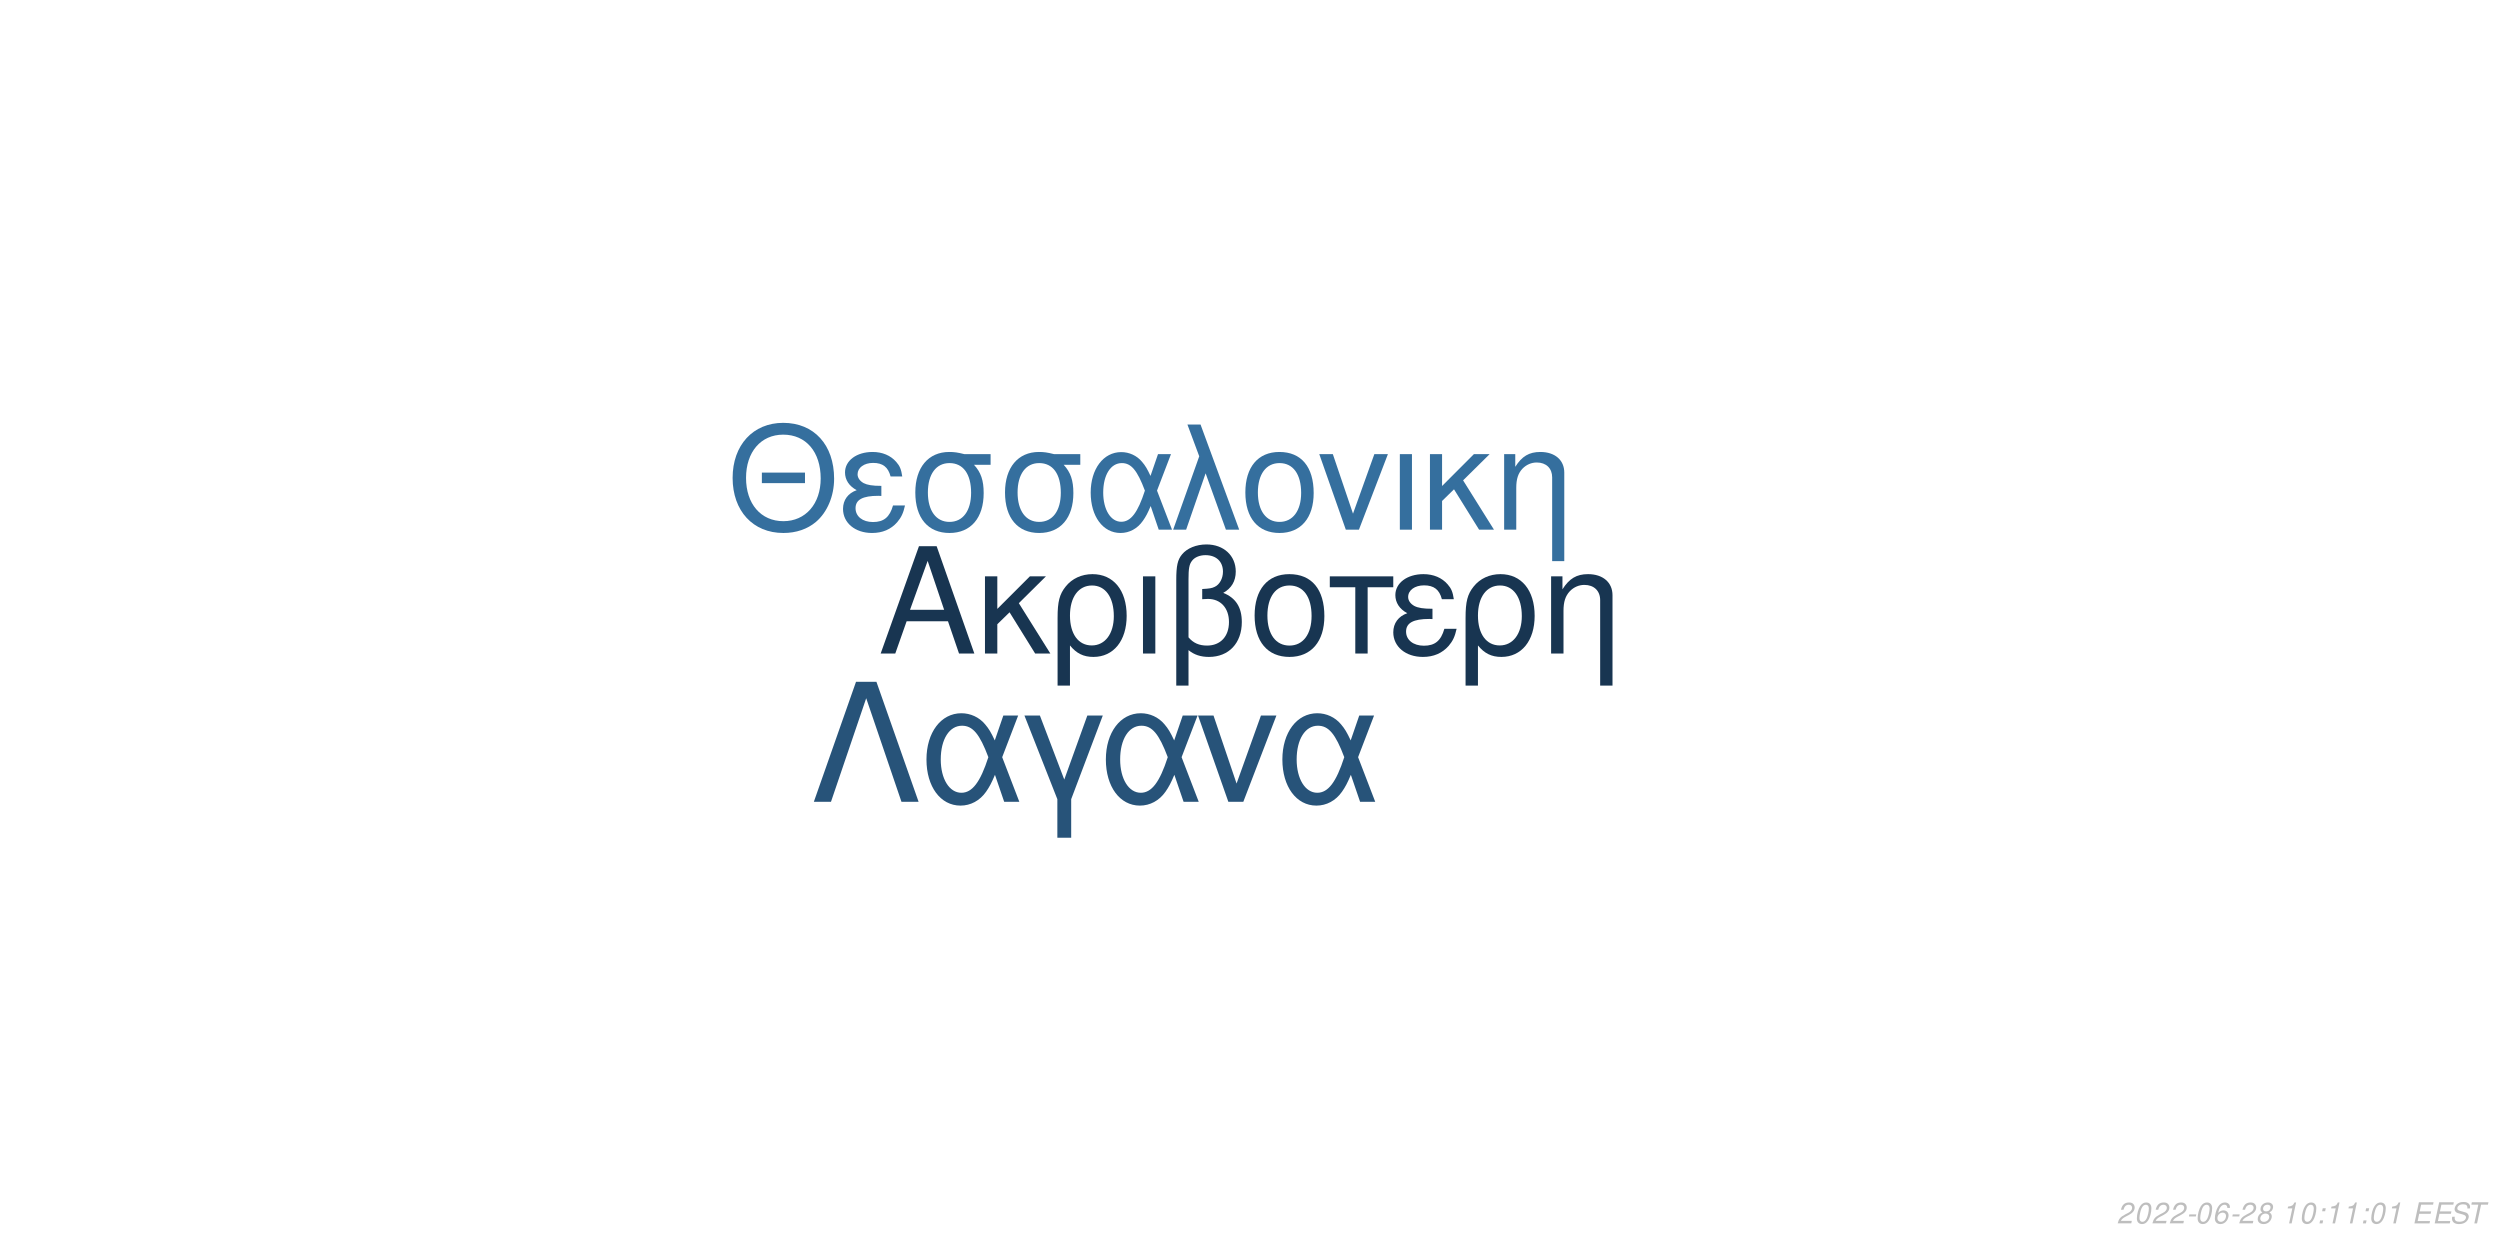
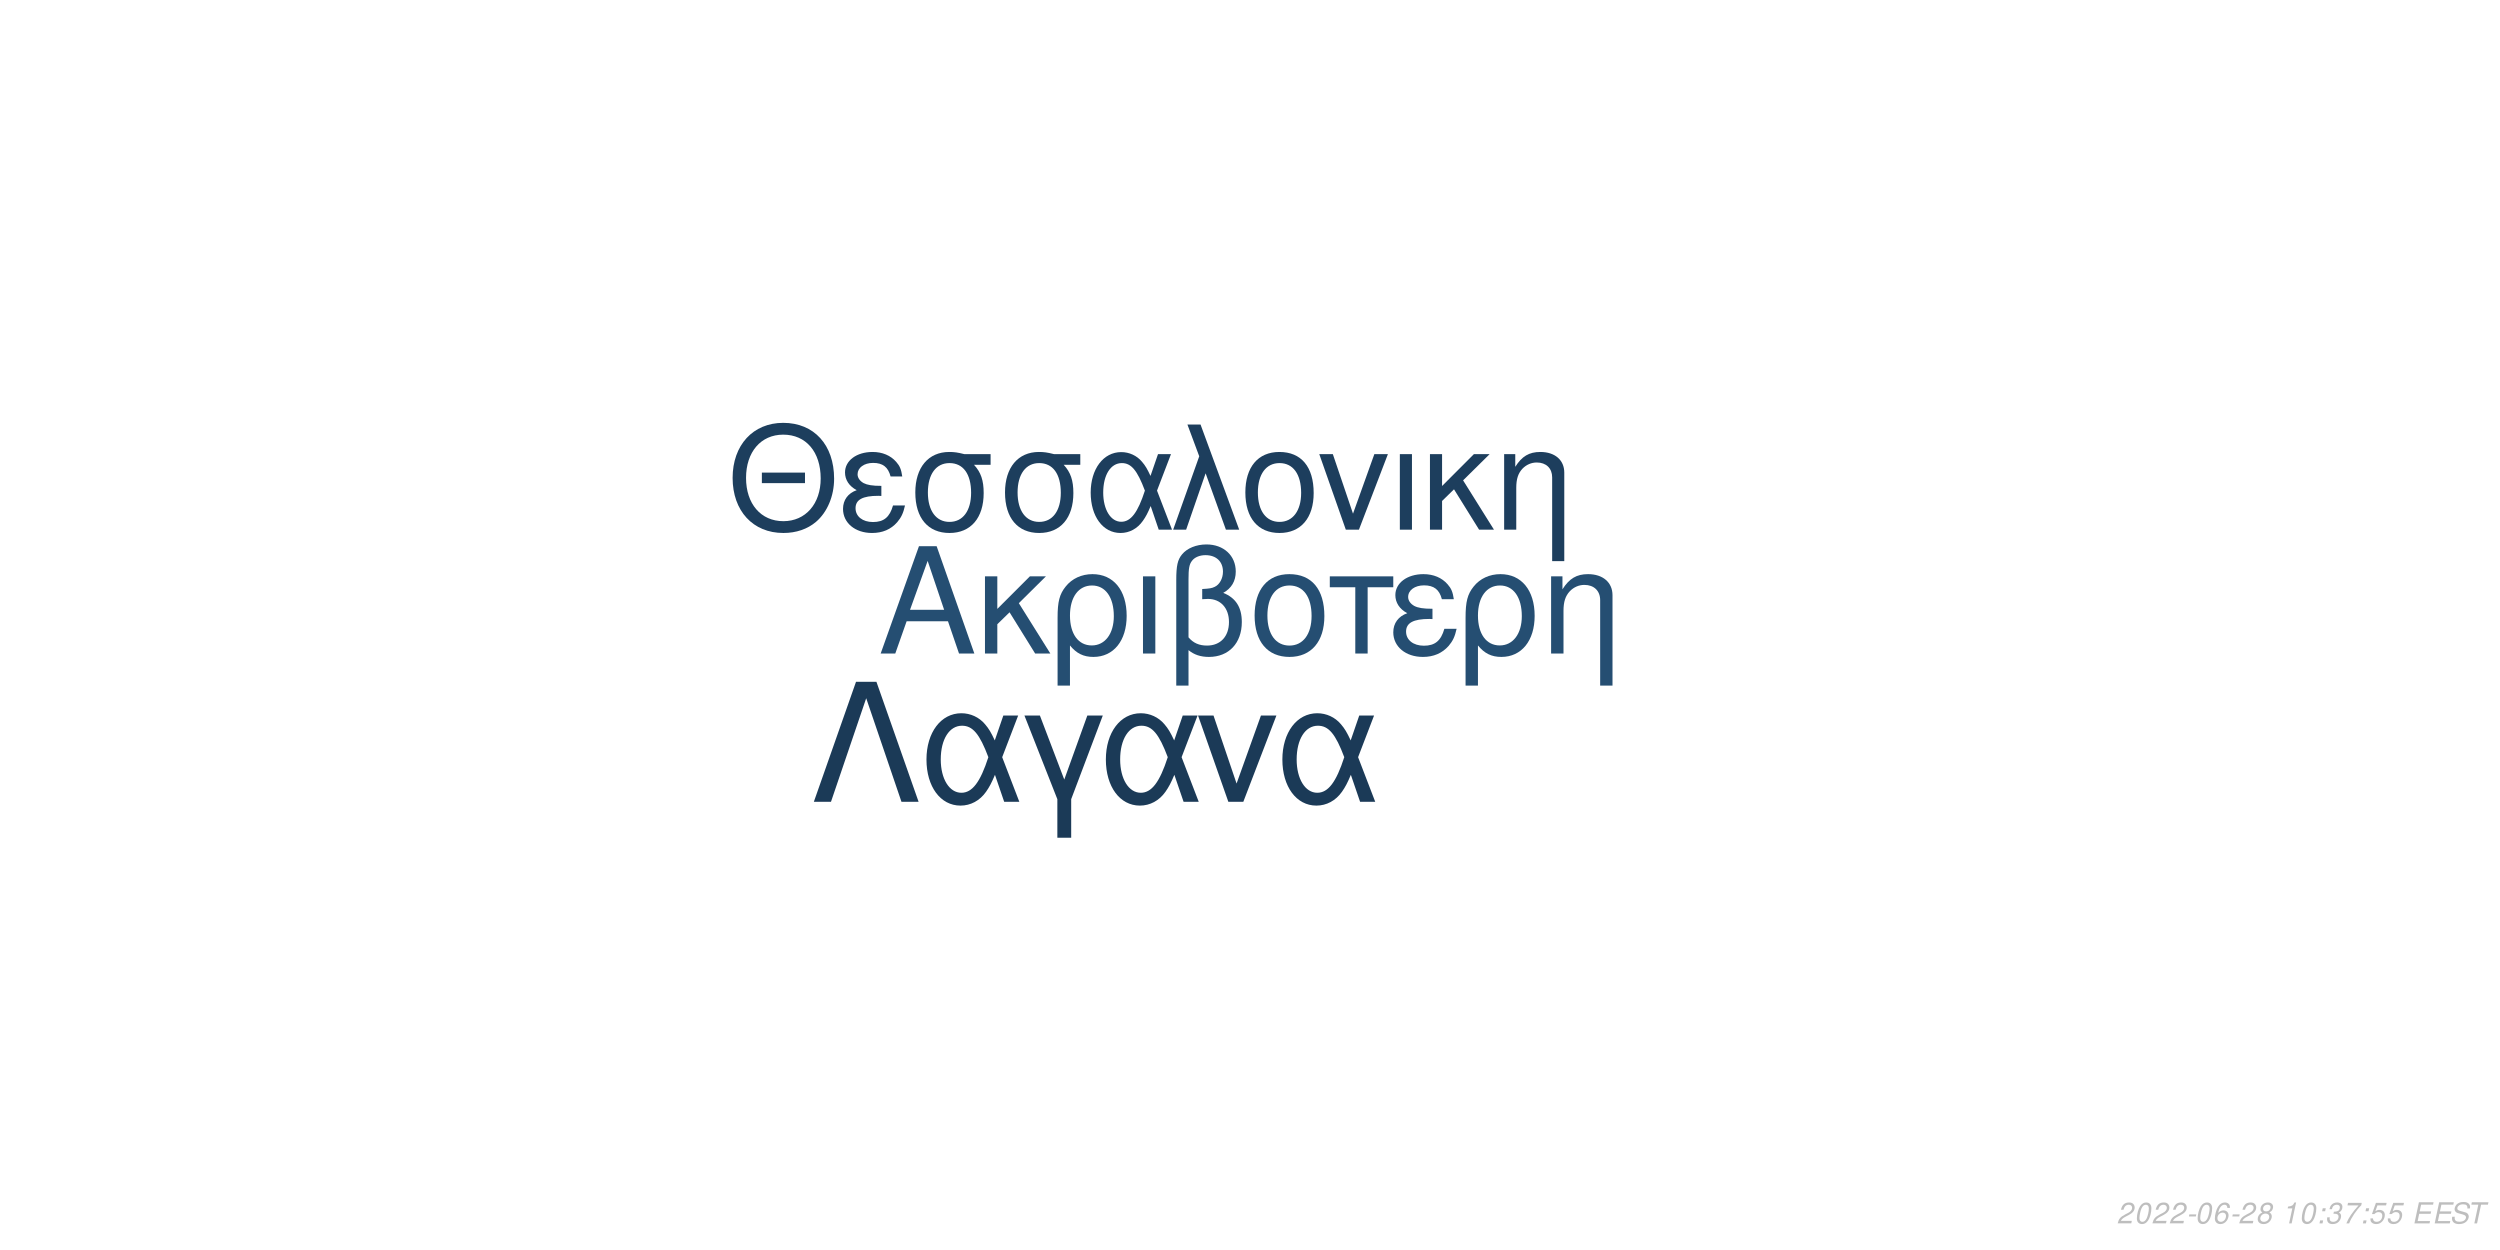
<svg xmlns="http://www.w3.org/2000/svg" xmlns:xlink="http://www.w3.org/1999/xlink" width="864pt" height="432pt" viewBox="0 0 864 432" version="1.1">
  <defs>
    <g>
      <symbol overflow="visible" id="glyph0-0">
        <path style="stroke:none;" d="" />
      </symbol>
      <symbol overflow="visible" id="glyph0-1">
        <path style="stroke:none;" d="M 24.125 -11.141 L 27.938 0 L 33.234 0 L 20.203 -37.094 L 14.094 -37.094 L 0.859 0 L 5.906 0 L 9.828 -11.141 Z M 22.797 -15.109 L 11 -15.109 L 17.094 -32.016 Z M 22.797 -15.109 " />
      </symbol>
      <symbol overflow="visible" id="glyph0-2">
        <path style="stroke:none;" d="M 7.172 -15.422 L 7.172 -26.672 L 2.906 -26.672 L 2.906 0 L 7.172 0 L 7.172 -10.125 L 11.406 -14.25 L 20.25 0 L 25.5 0 L 14.609 -17.406 L 23.969 -26.672 L 18.422 -26.672 Z M 7.172 -15.422 " />
      </symbol>
      <symbol overflow="visible" id="glyph0-3">
        <path style="stroke:none;" d="M 3 11.094 L 7.281 11.094 L 7.281 -2.797 C 9.516 -0.047 11.953 1.172 15.375 1.172 C 22.344 1.172 26.875 -4.422 26.875 -13.031 C 26.875 -21.891 22.297 -27.438 15.062 -27.438 C 11.297 -27.438 7.984 -25.906 5.797 -23.156 C 3.672 -20.516 3 -17.969 3 -12.359 Z M 14.906 -23.516 C 19.547 -23.516 22.438 -19.438 22.438 -12.922 C 22.438 -6.812 19.391 -2.797 14.812 -2.797 C 10.172 -2.797 7.281 -6.766 7.281 -13.125 C 7.281 -19.484 10.234 -23.516 14.906 -23.516 Z M 14.906 -23.516 " />
      </symbol>
      <symbol overflow="visible" id="glyph0-4">
        <path style="stroke:none;" d="M 3.516 0 L 7.781 0 L 7.781 -26.672 L 3.516 -26.672 Z M 3.516 0 " />
      </symbol>
      <symbol overflow="visible" id="glyph0-5">
        <path style="stroke:none;" d="M 4.016 11.094 L 8.25 11.094 L 8.25 -1.172 C 10.172 0.406 12.422 1.172 15.312 1.172 C 22.188 1.172 26.672 -3.609 26.672 -10.891 C 26.672 -15.984 24.578 -19.234 20.25 -20.969 C 23.109 -22.547 24.578 -25.031 24.578 -28.344 C 24.578 -33.844 20.406 -37.703 14.453 -37.703 C 10.938 -37.703 7.734 -36.391 6 -34.25 C 4.484 -32.422 4.016 -30.328 4.016 -25.391 Z M 8.25 -25.656 C 8.25 -29.359 8.5 -30.844 9.469 -32.062 C 10.375 -33.281 12.156 -34 14.094 -34 C 17.812 -34 20.156 -31.812 20.156 -28.297 C 20.156 -25.953 18.984 -23.812 17.297 -23.047 C 16.281 -22.547 15.469 -22.438 12.984 -22.297 L 12.984 -18.781 C 13.734 -18.828 14.344 -18.875 14.969 -18.875 C 19.344 -18.875 22.234 -15.719 22.234 -10.891 C 22.234 -5.906 19.281 -2.75 14.656 -2.75 C 11.953 -2.75 9.922 -3.609 8.25 -5.594 Z M 8.25 -25.656 " />
      </symbol>
      <symbol overflow="visible" id="glyph0-6">
        <path style="stroke:none;" d="M 14.094 -27.438 C 6.562 -27.438 2.094 -22.094 2.094 -13.125 C 2.094 -4.125 6.562 1.172 14.141 1.172 C 21.672 1.172 26.203 -4.172 26.203 -12.922 C 26.203 -22.188 21.828 -27.438 14.094 -27.438 Z M 14.141 -23.516 C 18.938 -23.516 21.781 -19.594 21.781 -12.984 C 21.781 -6.672 18.828 -2.75 14.141 -2.75 C 9.422 -2.75 6.516 -6.672 6.516 -13.125 C 6.516 -19.594 9.422 -23.516 14.141 -23.516 Z M 14.141 -23.516 " />
      </symbol>
      <symbol overflow="visible" id="glyph0-7">
        <path style="stroke:none;" d="M 7.891 0 L 12.156 0 L 12.156 -22.906 L 21.016 -22.906 L 21.016 -26.672 L -0.922 -26.672 L -0.922 -22.906 L 7.891 -22.906 Z M 7.891 0 " />
      </symbol>
      <symbol overflow="visible" id="glyph0-8">
        <path style="stroke:none;" d="M 14.562 -15.469 C 11.344 -15.469 9.562 -15.781 8.297 -16.438 C 6.922 -17.203 6.156 -18.328 6.156 -19.547 C 6.156 -21.891 8.453 -23.562 11.656 -23.562 C 15.062 -23.562 16.953 -22.094 17.812 -18.781 L 21.938 -18.781 C 21.578 -21.266 21.062 -22.5 19.797 -23.922 C 17.812 -26.203 14.906 -27.438 11.453 -27.438 C 5.797 -27.438 1.734 -24.375 1.734 -20.203 C 1.734 -17.609 3.156 -15.375 5.859 -13.938 C 2.797 -12.875 1.016 -10.484 1.016 -7.328 C 1.016 -2.391 5.297 1.172 11.25 1.172 C 14.969 1.172 17.906 -0.109 20.156 -2.641 C 21.578 -4.328 22.297 -5.797 22.906 -8.547 L 18.672 -8.547 C 17.5 -4.422 15.422 -2.703 11.609 -2.703 C 7.938 -2.703 5.438 -4.688 5.438 -7.578 C 5.438 -10.578 7.938 -11.953 13.484 -11.953 C 13.641 -11.953 14.094 -11.953 14.562 -11.906 Z M 14.562 -15.469 " />
      </symbol>
      <symbol overflow="visible" id="glyph0-9">
        <path style="stroke:none;" d="M 3.562 -26.672 L 3.562 0 L 7.844 0 L 7.844 -14.703 C 7.844 -17.906 8.5 -19.891 10.031 -21.531 C 11.406 -22.953 13.188 -23.719 15.062 -23.719 C 18.375 -23.719 20.516 -21.672 20.516 -18.469 L 20.516 11.094 L 24.781 11.094 L 24.781 -20.156 C 24.781 -24.578 21.469 -27.438 16.328 -27.438 C 12.359 -27.438 9.828 -25.906 7.484 -22.188 L 7.484 -26.672 Z M 3.562 -26.672 " />
      </symbol>
      <symbol overflow="visible" id="glyph1-0">
        <path style="stroke:none;" d="" />
      </symbol>
      <symbol overflow="visible" id="glyph1-1">
        <path style="stroke:none;" d="M 26.859 -19.734 L 11.953 -19.734 L 11.953 -16.094 L 26.859 -16.094 Z M 19.328 -36.922 C 8.922 -36.922 1.844 -29.25 1.844 -17.891 C 1.844 -6.484 8.875 1.141 19.391 1.141 C 23.812 1.141 27.703 -0.203 30.641 -2.688 C 34.578 -6.031 36.922 -11.656 36.922 -17.594 C 36.922 -29.297 30 -36.922 19.328 -36.922 Z M 19.328 -32.844 C 27.203 -32.844 32.281 -26.906 32.281 -17.688 C 32.281 -8.922 27.062 -2.938 19.391 -2.938 C 11.609 -2.938 6.484 -8.922 6.484 -17.891 C 6.484 -26.859 11.609 -32.844 19.328 -32.844 Z M 19.328 -32.844 " />
      </symbol>
      <symbol overflow="visible" id="glyph1-2">
        <path style="stroke:none;" d="M 14.25 -15.141 C 11.109 -15.141 9.375 -15.453 8.125 -16.094 C 6.781 -16.844 6.031 -17.938 6.031 -19.141 C 6.031 -21.422 8.266 -23.078 11.406 -23.078 C 14.75 -23.078 16.594 -21.625 17.438 -18.391 L 21.469 -18.391 C 21.125 -20.828 20.625 -22.031 19.391 -23.422 C 17.438 -25.656 14.594 -26.859 11.219 -26.859 C 5.688 -26.859 1.688 -23.875 1.688 -19.781 C 1.688 -17.234 3.094 -15.047 5.734 -13.656 C 2.734 -12.609 1 -10.266 1 -7.172 C 1 -2.344 5.188 1.141 11.016 1.141 C 14.656 1.141 17.547 -0.094 19.734 -2.594 C 21.125 -4.234 21.828 -5.688 22.422 -8.375 L 18.281 -8.375 C 17.141 -4.328 15.094 -2.641 11.359 -2.641 C 7.766 -2.641 5.328 -4.578 5.328 -7.422 C 5.328 -10.359 7.766 -11.703 13.203 -11.703 C 13.359 -11.703 13.797 -11.703 14.25 -11.656 Z M 14.25 -15.141 " />
      </symbol>
      <symbol overflow="visible" id="glyph1-3">
        <path style="stroke:none;" d="M 29 -26.109 L 19.938 -26.109 C 17.594 -26.703 16.438 -26.859 14.703 -26.859 C 7.469 -26.859 2.984 -21.469 2.984 -12.859 C 2.984 -4.031 7.375 1.141 14.797 1.141 C 22.172 1.141 26.609 -4.078 26.609 -12.656 C 26.609 -17.047 25.656 -19.828 23.266 -22.422 L 29 -22.422 Z M 14.797 -23.016 C 19.531 -23.016 22.266 -19.234 22.266 -12.75 C 22.266 -6.531 19.438 -2.688 14.797 -2.688 C 10.172 -2.688 7.328 -6.531 7.328 -12.859 C 7.328 -19.188 10.172 -23.016 14.797 -23.016 Z M 14.797 -23.016 " />
      </symbol>
      <symbol overflow="visible" id="glyph1-4">
        <path style="stroke:none;" d="M 29.344 -26.109 L 24.859 -26.109 L 22.266 -18.578 C 21.125 -21.031 20.484 -22.125 19.328 -23.469 C 17.547 -25.609 14.906 -26.812 12.156 -26.812 C 5.984 -26.812 1.594 -20.984 1.594 -12.812 C 1.594 -4.578 5.828 1.141 11.906 1.141 C 14.953 1.141 17.734 -0.344 19.625 -3.047 C 20.672 -4.531 21.281 -5.688 22.328 -8.172 L 25.109 0 L 29.703 0 L 24.516 -13.5 Z M 20.328 -13.5 C 17.891 -5.922 15.453 -2.734 12.156 -2.734 C 8.516 -2.734 5.922 -6.922 5.922 -12.812 C 5.922 -18.938 8.516 -23.016 12.359 -23.016 C 15.594 -23.016 17.688 -20.531 20.328 -13.5 Z M 20.328 -13.5 " />
      </symbol>
      <symbol overflow="visible" id="glyph1-5">
        <path style="stroke:none;" d="M 1.094 0 L 5.578 0 L 12.312 -19.484 L 19.328 0 L 23.922 0 L 10.562 -36.328 L 6.031 -36.328 L 10.109 -25.359 Z M 1.094 0 " />
      </symbol>
      <symbol overflow="visible" id="glyph1-6">
        <path style="stroke:none;" d="M 13.797 -26.859 C 6.422 -26.859 2.047 -21.625 2.047 -12.859 C 2.047 -4.031 6.422 1.141 13.859 1.141 C 21.234 1.141 25.656 -4.078 25.656 -12.656 C 25.656 -21.719 21.375 -26.859 13.797 -26.859 Z M 13.859 -23.016 C 18.531 -23.016 21.328 -19.188 21.328 -12.703 C 21.328 -6.531 18.438 -2.688 13.859 -2.688 C 9.219 -2.688 6.375 -6.531 6.375 -12.859 C 6.375 -19.188 9.219 -23.016 13.859 -23.016 Z M 13.859 -23.016 " />
      </symbol>
      <symbol overflow="visible" id="glyph1-7">
        <path style="stroke:none;" d="M 14.297 0 L 24.312 -26.109 L 19.625 -26.109 L 12.25 -5.531 L 5.281 -26.109 L 0.594 -26.109 L 9.766 0 Z M 14.297 0 " />
      </symbol>
      <symbol overflow="visible" id="glyph1-8">
        <path style="stroke:none;" d="M 3.438 0 L 7.625 0 L 7.625 -26.109 L 3.438 -26.109 Z M 3.438 0 " />
      </symbol>
      <symbol overflow="visible" id="glyph1-9">
        <path style="stroke:none;" d="M 7.031 -15.094 L 7.031 -26.109 L 2.844 -26.109 L 2.844 0 L 7.031 0 L 7.031 -9.922 L 11.156 -13.953 L 19.828 0 L 24.969 0 L 14.297 -17.047 L 23.469 -26.109 L 18.031 -26.109 Z M 7.031 -15.094 " />
      </symbol>
      <symbol overflow="visible" id="glyph1-10">
        <path style="stroke:none;" d="M 3.484 -26.109 L 3.484 0 L 7.672 0 L 7.672 -14.406 C 7.672 -17.547 8.328 -19.484 9.812 -21.078 C 11.156 -22.469 12.906 -23.219 14.75 -23.219 C 17.984 -23.219 20.078 -21.234 20.078 -18.094 L 20.078 10.859 L 24.266 10.859 L 24.266 -19.734 C 24.266 -24.062 21.031 -26.859 16 -26.859 C 12.109 -26.859 9.609 -25.359 7.328 -21.719 L 7.328 -26.109 Z M 3.484 -26.109 " />
      </symbol>
      <symbol overflow="visible" id="glyph2-0">
        <path style="stroke:none;" d="" />
      </symbol>
      <symbol overflow="visible" id="glyph2-1">
        <path style="stroke:none;" d="M 22.531 -41.484 L 15.484 -41.484 L 0.906 0 L 6.828 0 L 19 -35.797 L 31.188 0 L 37.109 0 Z M 22.531 -41.484 " />
      </symbol>
      <symbol overflow="visible" id="glyph2-2">
        <path style="stroke:none;" d="M 33.516 -29.812 L 28.391 -29.812 L 25.438 -21.219 C 24.125 -24.016 23.391 -25.266 22.078 -26.797 C 20.031 -29.25 17.016 -30.609 13.891 -30.609 C 6.828 -30.609 1.828 -23.953 1.828 -14.625 C 1.828 -5.234 6.656 1.312 13.594 1.312 C 17.078 1.312 20.266 -0.391 22.422 -3.469 C 23.609 -5.172 24.297 -6.484 25.5 -9.328 L 28.688 0 L 33.922 0 L 28 -15.422 Z M 23.219 -15.422 C 20.422 -6.766 17.641 -3.125 13.891 -3.125 C 9.734 -3.125 6.766 -7.906 6.766 -14.625 C 6.766 -21.625 9.734 -26.297 14.109 -26.297 C 17.812 -26.297 20.203 -23.453 23.219 -15.422 Z M 23.219 -15.422 " />
      </symbol>
      <symbol overflow="visible" id="glyph2-3">
        <path style="stroke:none;" d="M 12.062 12.406 L 16.844 12.406 L 16.844 -0.906 L 27.766 -29.812 L 22.422 -29.812 L 14.453 -7.688 L 6.031 -29.812 L 0.688 -29.812 L 12.062 -0.906 Z M 12.062 12.406 " />
      </symbol>
      <symbol overflow="visible" id="glyph2-4">
        <path style="stroke:none;" d="M 16.328 0 L 27.766 -29.812 L 22.422 -29.812 L 14 -6.312 L 6.031 -29.812 L 0.688 -29.812 L 11.156 0 Z M 16.328 0 " />
      </symbol>
      <symbol overflow="visible" id="glyph3-0">
        <path style="stroke:none;" d="" />
      </symbol>
      <symbol overflow="visible" id="glyph3-1">
        <path style="stroke:none;" d="M 5.234 -0.875 L 1.469 -0.875 C 1.641 -1.375 2.203 -1.891 3.109 -2.344 L 4.234 -2.938 C 5.562 -3.625 6.219 -4.469 6.219 -5.484 C 6.219 -5.938 6.062 -6.359 5.797 -6.656 C 5.469 -7.047 4.984 -7.234 4.312 -7.234 C 2.766 -7.234 1.891 -6.453 1.484 -4.734 L 2.375 -4.734 C 2.484 -5.188 2.609 -5.484 2.797 -5.75 C 3.094 -6.203 3.609 -6.453 4.188 -6.453 C 4.891 -6.453 5.344 -6.031 5.344 -5.375 C 5.344 -4.703 4.859 -4.094 4.016 -3.656 L 2.984 -3.125 C 1.234 -2.188 0.797 -1.656 0.344 -0.016 L 5.047 -0.016 Z M 5.234 -0.875 " />
      </symbol>
      <symbol overflow="visible" id="glyph3-2">
        <path style="stroke:none;" d="M 4.203 -7.234 C 3.375 -7.234 2.688 -6.812 2.125 -5.984 C 1.484 -5.047 0.984 -3.188 0.984 -1.734 C 0.984 -1.109 1.172 -0.562 1.484 -0.266 C 1.797 0.047 2.281 0.234 2.766 0.234 C 3.625 0.234 4.281 -0.156 4.859 -1.016 C 5.516 -1.953 6 -3.797 6 -5.266 C 6 -6.5 5.328 -7.234 4.203 -7.234 Z M 4.094 -6.453 C 4.734 -6.453 5.125 -5.984 5.125 -5.156 C 5.125 -4.203 4.781 -2.625 4.406 -1.812 C 3.984 -0.938 3.516 -0.547 2.875 -0.547 C 2.25 -0.547 1.875 -1.031 1.875 -1.828 C 1.875 -2.797 2.203 -4.344 2.594 -5.203 C 2.984 -6.047 3.453 -6.453 4.094 -6.453 Z M 4.094 -6.453 " />
      </symbol>
      <symbol overflow="visible" id="glyph3-3">
        <path style="stroke:none;" d="M 3.516 -3.125 L 1.125 -3.125 L 0.969 -2.406 L 3.359 -2.406 Z M 3.516 -3.125 " />
      </symbol>
      <symbol overflow="visible" id="glyph3-4">
        <path style="stroke:none;" d="M 6.125 -5.344 L 6.141 -5.625 C 6.141 -6.609 5.453 -7.234 4.391 -7.234 C 3.438 -7.234 2.641 -6.719 2.016 -5.703 C 1.422 -4.781 0.938 -2.953 0.938 -1.688 C 0.938 -0.516 1.688 0.234 2.859 0.234 C 3.703 0.234 4.438 -0.156 5 -0.875 C 5.406 -1.422 5.672 -2.156 5.672 -2.766 C 5.672 -3.812 4.969 -4.5 3.906 -4.5 C 3.234 -4.5 2.672 -4.234 2.094 -3.625 C 2.406 -5.375 3.234 -6.453 4.25 -6.453 C 4.703 -6.453 5.062 -6.234 5.172 -5.844 C 5.203 -5.719 5.234 -5.578 5.25 -5.344 Z M 3.656 -3.734 C 4.344 -3.734 4.797 -3.281 4.797 -2.625 C 4.797 -1.469 3.984 -0.547 2.984 -0.547 C 2.297 -0.547 1.812 -1.047 1.812 -1.766 C 1.812 -2.859 2.625 -3.734 3.656 -3.734 Z M 3.656 -3.734 " />
      </symbol>
      <symbol overflow="visible" id="glyph3-5">
        <path style="stroke:none;" d="M 4.766 -3.797 C 5.078 -3.969 5.234 -4.078 5.438 -4.234 C 5.812 -4.594 6.062 -5.172 6.062 -5.734 C 6.062 -6.625 5.344 -7.234 4.266 -7.234 C 2.812 -7.234 1.703 -6.219 1.703 -4.875 C 1.703 -4.406 1.875 -4.125 2.359 -3.812 C 1.297 -3.312 0.75 -2.516 0.75 -1.469 C 0.75 -0.438 1.547 0.234 2.812 0.234 C 3.656 0.234 4.359 -0.094 4.938 -0.734 C 5.359 -1.234 5.609 -1.859 5.609 -2.438 C 5.609 -3.047 5.312 -3.516 4.766 -3.797 Z M 4.109 -6.453 C 4.797 -6.453 5.188 -6.125 5.188 -5.578 C 5.188 -5.266 5.062 -4.922 4.859 -4.672 C 4.562 -4.312 4.188 -4.156 3.656 -4.156 C 2.984 -4.156 2.594 -4.453 2.594 -4.984 C 2.594 -5.859 3.203 -6.453 4.109 -6.453 Z M 3.453 -3.406 C 4.234 -3.406 4.734 -2.984 4.734 -2.312 C 4.734 -1.312 3.922 -0.547 2.875 -0.547 C 2.125 -0.547 1.625 -0.969 1.625 -1.625 C 1.625 -2.609 2.438 -3.406 3.453 -3.406 Z M 3.453 -3.406 " />
      </symbol>
      <symbol overflow="visible" id="glyph3-6">
        <path style="stroke:none;" d="" />
      </symbol>
      <symbol overflow="visible" id="glyph3-7">
        <path style="stroke:none;" d="M 3.703 -5.188 L 2.594 0 L 3.469 0 L 5.016 -7.234 L 4.438 -7.234 C 3.906 -6.156 3.688 -6.016 2.234 -5.812 L 2.109 -5.188 Z M 3.703 -5.188 " />
      </symbol>
      <symbol overflow="visible" id="glyph3-8">
        <path style="stroke:none;" d="M 2.359 -1.031 L 1.312 -1.031 L 1.094 0 L 2.141 0 Z M 3.266 -5.234 L 2.219 -5.234 L 2 -4.203 L 3.047 -4.203 Z M 3.266 -5.234 " />
      </symbol>
      <symbol overflow="visible" id="glyph3-9">
+         <path style="stroke:none;" d="M 2.922 -3.312 C 3.125 -3.344 3.234 -3.344 3.375 -3.344 C 4.203 -3.344 4.688 -3 4.688 -2.406 C 4.688 -1.312 3.906 -0.547 2.781 -0.547 C 2.047 -0.547 1.594 -0.938 1.594 -1.562 C 1.594 -1.719 1.609 -1.844 1.656 -2.094 L 0.766 -2.094 C 0.734 -1.797 0.719 -1.641 0.719 -1.469 C 0.719 -0.375 1.406 0.234 2.641 0.234 C 3.547 0.234 4.297 -0.078 4.812 -0.656 C 5.266 -1.156 5.562 -1.875 5.562 -2.547 C 5.562 -3.125 5.344 -3.453 4.797 -3.734 C 5.641 -4.234 6.016 -4.844 6.016 -5.734 C 6.016 -6.656 5.312 -7.234 4.203 -7.234 C 3.375 -7.234 2.672 -6.938 2.188 -6.375 C 1.891 -6.031 1.703 -5.641 1.516 -4.906 L 2.391 -4.906 C 2.5 -5.359 2.594 -5.594 2.734 -5.812 C 3.047 -6.234 3.516 -6.453 4.078 -6.453 C 4.734 -6.453 5.141 -6.125 5.141 -5.578 C 5.141 -5.188 5.016 -4.797 4.797 -4.547 C 4.516 -4.234 4 -4.062 3.266 -4.062 L 3.078 -4.062 Z M 2.922 -3.312 " />
+       </symbol>
+       <symbol overflow="visible" id="glyph3-10">
+         <path style="stroke:none;" d="M 6.703 -7.094 L 1.953 -7.094 L 1.766 -6.219 L 5.594 -6.219 C 3.344 -3.688 2.266 -2.109 1.375 0 L 2.344 0 C 3.031 -1.906 4.828 -4.594 6.547 -6.281 Z M 6.703 -7.094 " />
+       </symbol>
+       <symbol overflow="visible" id="glyph3-11">
+         <path style="stroke:none;" d="M 6.297 -7.094 L 2.594 -7.094 L 1.234 -3.234 L 2.047 -3.234 C 2.656 -3.766 2.938 -3.906 3.531 -3.906 C 4.328 -3.906 4.797 -3.453 4.797 -2.688 C 4.797 -1.438 3.969 -0.547 2.828 -0.547 C 2.031 -0.547 1.609 -0.938 1.578 -1.734 L 0.703 -1.734 L 0.703 -1.516 C 0.703 -0.938 0.844 -0.547 1.188 -0.266 C 1.562 0.062 2.078 0.234 2.703 0.234 C 3.656 0.234 4.391 -0.156 4.984 -0.922 C 5.422 -1.5 5.672 -2.234 5.672 -2.953 C 5.672 -4 4.938 -4.672 3.812 -4.672 C 3.328 -4.672 2.906 -4.547 2.406 -4.234 L 3.109 -6.219 L 6.109 -6.219 Z M 6.297 -7.094 " />
+       </symbol>
+       <symbol overflow="visible" id="glyph3-12">
        <path style="stroke:none;" d="M 2.547 -3.312 L 6.5 -3.312 L 6.688 -4.141 L 2.719 -4.141 L 3.219 -6.469 L 7.344 -6.469 L 7.516 -7.297 L 2.453 -7.297 L 0.906 0 L 6.125 0 L 6.297 -0.812 L 2.016 -0.812 Z M 2.547 -3.312 " />
      </symbol>
-       <symbol overflow="visible" id="glyph3-10">
+       <symbol overflow="visible" id="glyph3-13">
        <path style="stroke:none;" d="M 7.062 -5.156 C 7.125 -5.438 7.141 -5.562 7.141 -5.703 C 7.141 -6.156 6.938 -6.594 6.594 -6.891 C 6.188 -7.25 5.656 -7.406 4.875 -7.406 C 3.844 -7.406 3.047 -7.125 2.5 -6.562 C 2.094 -6.141 1.781 -5.438 1.781 -4.922 C 1.781 -4.297 2.219 -3.766 2.891 -3.562 L 4.594 -3.094 C 5.406 -2.859 5.734 -2.578 5.734 -2.094 C 5.734 -1.781 5.547 -1.406 5.266 -1.141 C 4.844 -0.766 4.266 -0.578 3.453 -0.578 C 2.328 -0.578 1.812 -0.984 1.812 -1.906 C 1.812 -2.047 1.812 -2.125 1.844 -2.312 L 0.984 -2.312 C 0.906 -2.062 0.891 -1.906 0.891 -1.688 C 0.891 -0.484 1.797 0.234 3.297 0.234 C 4.359 0.234 5.234 -0.062 5.812 -0.609 C 6.344 -1.078 6.688 -1.797 6.688 -2.375 C 6.688 -2.641 6.609 -2.906 6.453 -3.156 C 6.234 -3.5 5.938 -3.703 5.469 -3.828 L 3.75 -4.312 C 2.984 -4.547 2.734 -4.734 2.734 -5.188 C 2.734 -5.547 2.875 -5.844 3.188 -6.109 C 3.547 -6.438 4.031 -6.594 4.703 -6.594 C 5.266 -6.594 5.688 -6.484 5.906 -6.297 C 6.094 -6.125 6.219 -5.797 6.219 -5.516 C 6.219 -5.422 6.203 -5.344 6.188 -5.156 Z M 7.062 -5.156 " />
      </symbol>
-       <symbol overflow="visible" id="glyph3-11">
+       <symbol overflow="visible" id="glyph3-14">
        <path style="stroke:none;" d="M 4.938 -6.469 L 7.312 -6.469 L 7.484 -7.297 L 1.75 -7.297 L 1.578 -6.469 L 3.984 -6.469 L 2.609 0 L 3.547 0 Z M 4.938 -6.469 " />
      </symbol>
    </g>
  </defs>
  <g id="surface1">
    <rect x="0" y="0" width="864" height="432" style="fill:rgb(100%,100%,100%);fill-opacity:1;stroke:none;" />
-     <g style="fill:rgb(9.412%,20.784%,31.765%);fill-opacity:1;">
+     <g style="fill:rgb(14.51%,30.588%,44.706%);fill-opacity:1;">
      <use xlink:href="#glyph0-1" x="303.5" y="225.861" />
      <use xlink:href="#glyph0-2" x="337.5" y="225.861" />
      <use xlink:href="#glyph0-3" x="362.5" y="225.861" />
      <use xlink:href="#glyph0-4" x="391.5" y="225.861" />
      <use xlink:href="#glyph0-5" x="402.5" y="225.861" />
      <use xlink:href="#glyph0-6" x="431.5" y="225.861" />
      <use xlink:href="#glyph0-7" x="460.5" y="225.861" />
      <use xlink:href="#glyph0-8" x="480.5" y="225.861" />
      <use xlink:href="#glyph0-3" x="503.5" y="225.861" />
      <use xlink:href="#glyph0-9" x="532.5" y="225.861" />
    </g>
-     <g style="fill:rgb(20.784%,43.529%,61.961%);fill-opacity:1;">
+     <g style="fill:rgb(11.373%,24.314%,36.471%);fill-opacity:1;">
      <use xlink:href="#glyph1-1" x="251.348" y="183.058" />
      <use xlink:href="#glyph1-2" x="290.348" y="183.058" />
      <use xlink:href="#glyph1-3" x="313.348" y="183.058" />
      <use xlink:href="#glyph1-3" x="344.348" y="183.058" />
      <use xlink:href="#glyph1-4" x="375.348" y="183.058" />
      <use xlink:href="#glyph1-5" x="404.348" y="183.058" />
      <use xlink:href="#glyph1-6" x="428.348" y="183.058" />
      <use xlink:href="#glyph1-7" x="455.348" y="183.058" />
      <use xlink:href="#glyph1-8" x="480.348" y="183.058" />
      <use xlink:href="#glyph1-9" x="491.348" y="183.058" />
      <use xlink:href="#glyph1-10" x="516.348" y="183.058" />
    </g>
-     <g style="fill:rgb(15.294%,32.549%,47.451%);fill-opacity:1;">
+     <g style="fill:rgb(10.588%,22.745%,34.118%);fill-opacity:1;">
      <use xlink:href="#glyph2-1" x="280.359" y="277.105" />
      <use xlink:href="#glyph2-2" x="318.359" y="277.105" />
      <use xlink:href="#glyph2-3" x="353.359" y="277.105" />
      <use xlink:href="#glyph2-2" x="380.359" y="277.105" />
      <use xlink:href="#glyph2-4" x="413.359" y="277.105" />
      <use xlink:href="#glyph2-2" x="441.359" y="277.105" />
    </g>
    <g style="fill:rgb(74.51%,74.51%,74.51%);fill-opacity:1;">
      <use xlink:href="#glyph3-1" x="731.52" y="422.81" />
      <use xlink:href="#glyph3-2" x="737.52" y="422.81" />
      <use xlink:href="#glyph3-1" x="743.52" y="422.81" />
      <use xlink:href="#glyph3-1" x="749.52" y="422.81" />
      <use xlink:href="#glyph3-3" x="755.52" y="422.81" />
      <use xlink:href="#glyph3-2" x="758.52" y="422.81" />
      <use xlink:href="#glyph3-4" x="764.52" y="422.81" />
      <use xlink:href="#glyph3-3" x="770.52" y="422.81" />
      <use xlink:href="#glyph3-1" x="773.52" y="422.81" />
      <use xlink:href="#glyph3-5" x="779.52" y="422.81" />
      <use xlink:href="#glyph3-6" x="785.52" y="422.81" />
      <use xlink:href="#glyph3-7" x="788.52" y="422.81" />
      <use xlink:href="#glyph3-2" x="794.52" y="422.81" />
      <use xlink:href="#glyph3-8" x="800.52" y="422.81" />
-       <use xlink:href="#glyph3-7" x="803.52" y="422.81" />
-       <use xlink:href="#glyph3-7" x="809.52" y="422.81" />
+       <use xlink:href="#glyph3-9" x="803.52" y="422.81" />
+       <use xlink:href="#glyph3-10" x="809.52" y="422.81" />
      <use xlink:href="#glyph3-8" x="815.52" y="422.81" />
-       <use xlink:href="#glyph3-2" x="818.52" y="422.81" />
-       <use xlink:href="#glyph3-7" x="824.52" y="422.81" />
+       <use xlink:href="#glyph3-11" x="818.52" y="422.81" />
+       <use xlink:href="#glyph3-11" x="824.52" y="422.81" />
      <use xlink:href="#glyph3-6" x="830.52" y="422.81" />
-       <use xlink:href="#glyph3-9" x="833.52" y="422.81" />
-       <use xlink:href="#glyph3-9" x="840.52" y="422.81" />
-       <use xlink:href="#glyph3-10" x="846.52" y="422.81" />
-       <use xlink:href="#glyph3-11" x="852.52" y="422.81" />
+       <use xlink:href="#glyph3-12" x="833.52" y="422.81" />
+       <use xlink:href="#glyph3-12" x="840.52" y="422.81" />
+       <use xlink:href="#glyph3-13" x="846.52" y="422.81" />
+       <use xlink:href="#glyph3-14" x="852.52" y="422.81" />
    </g>
  </g>
</svg>
